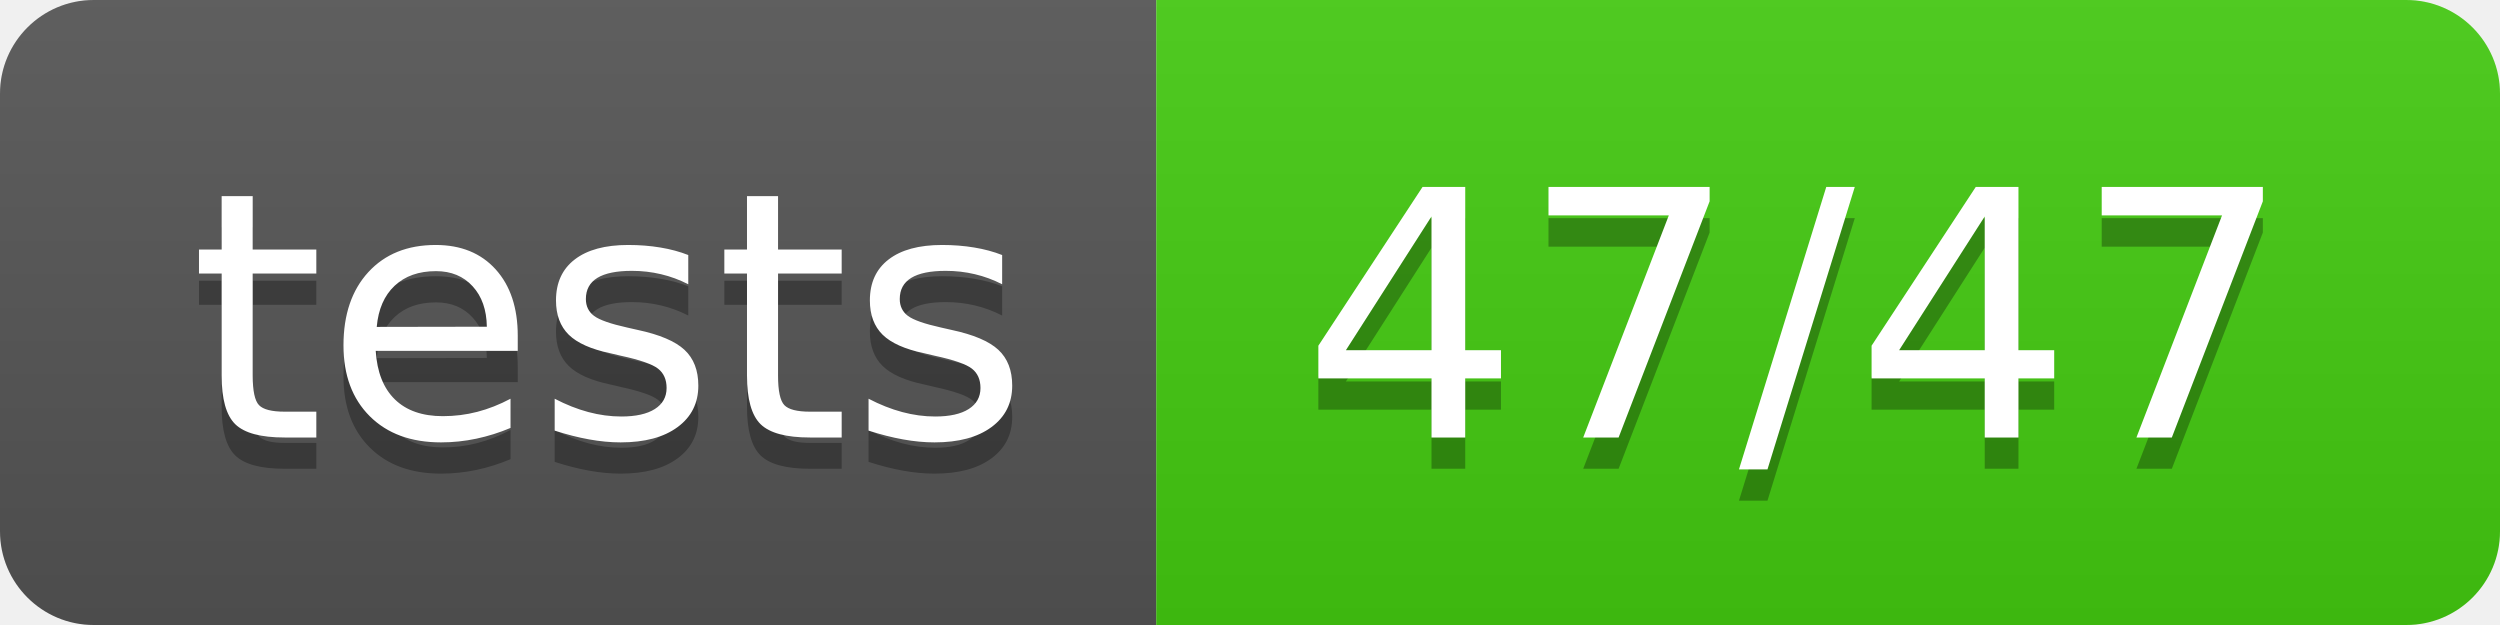
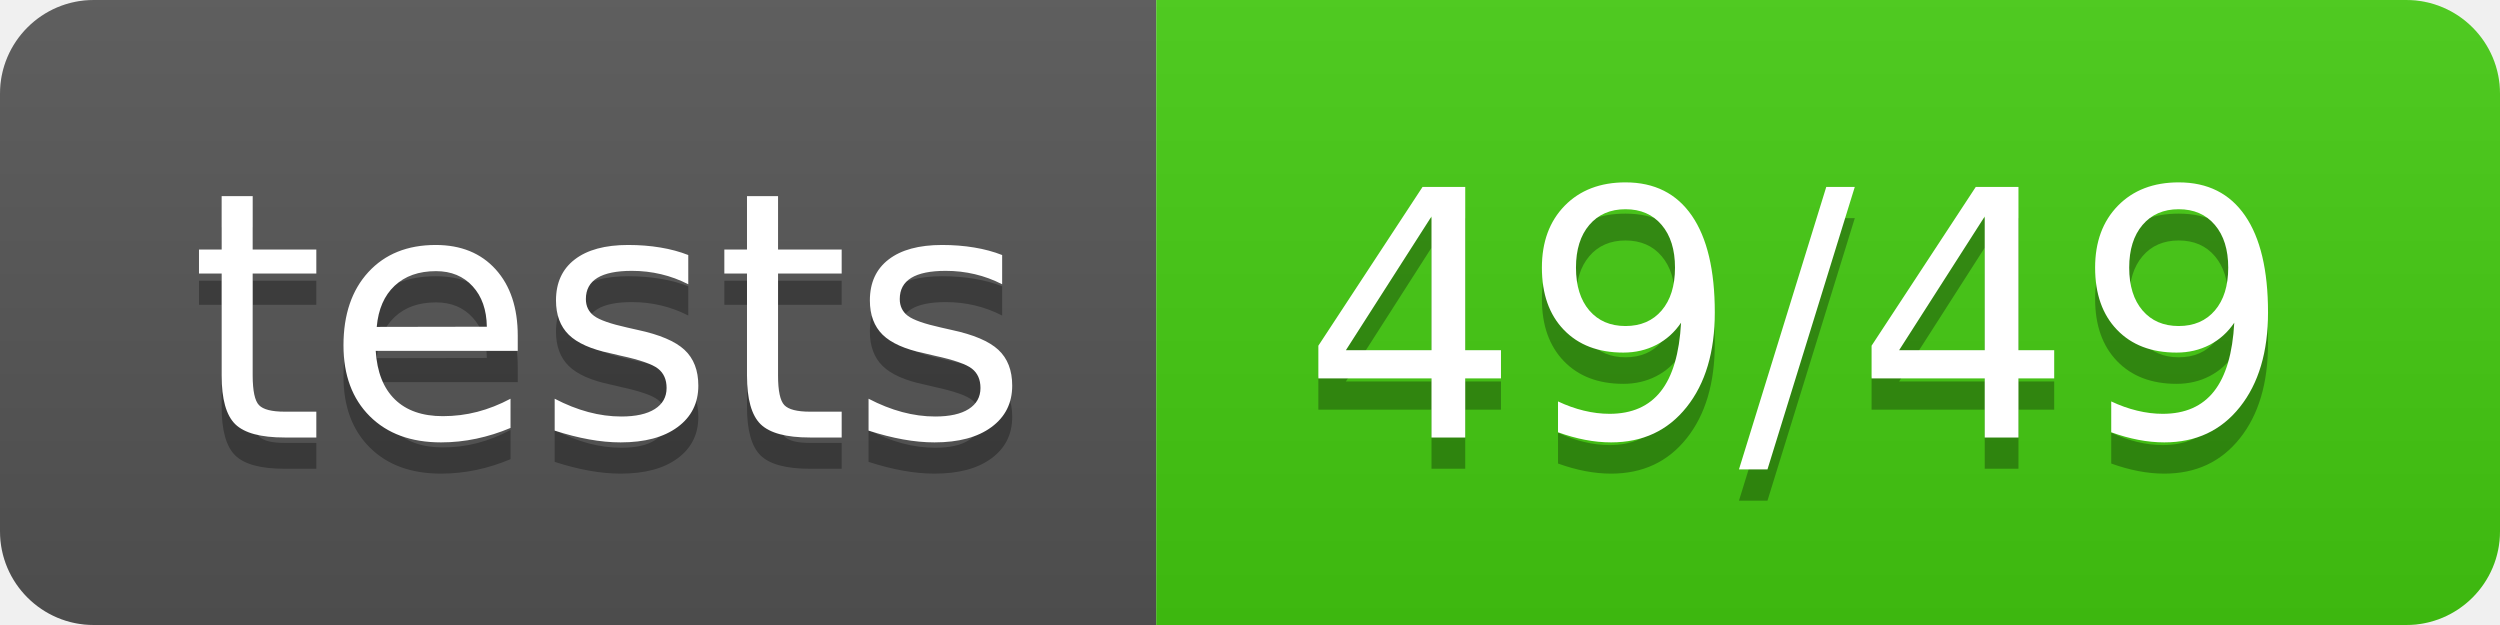
<svg xmlns="http://www.w3.org/2000/svg" width="80" height="20">
  <linearGradient id="b" x2="0" y2="100%">
    <stop offset="0" stop-color="#bbb" stop-opacity=".1" />
    <stop offset="1" stop-opacity=".1" />
  </linearGradient>
  <clipPath id="a">
    <rect width="80" height="20" rx="3" fill="#fff" />
  </clipPath>
  <g clip-path="url(#a)">
    <path fill="#555" d="M0 0h37v20H0z" />
    <path fill="#4c1" d="M37 0h43v20H37z" />
    <path fill="url(#b)" d="M0 0h80v20H0z" />
  </g>
  <g fill="#fff" text-anchor="middle" font-family="DejaVu Sans,Verdana,Geneva,sans-serif" font-size="110">
    <text x="195" y="150" fill="#010101" fill-opacity=".3" transform="scale(.1)" textLength="270">tests</text>
    <text x="195" y="140" transform="scale(.1)" textLength="270">tests</text>
-     <text x="575" y="150" fill="#010101" fill-opacity=".3" transform="scale(.1)" textLength="330">47/47</text>
-     <text x="575" y="140" transform="scale(.1)" textLength="330">47/47</text>
+     <text x="575" y="150" fill="#010101" fill-opacity=".3" transform="scale(.1)" textLength="330">49/49</text>
+     <text x="575" y="140" transform="scale(.1)" textLength="330">49/49</text>
  </g>
</svg>
